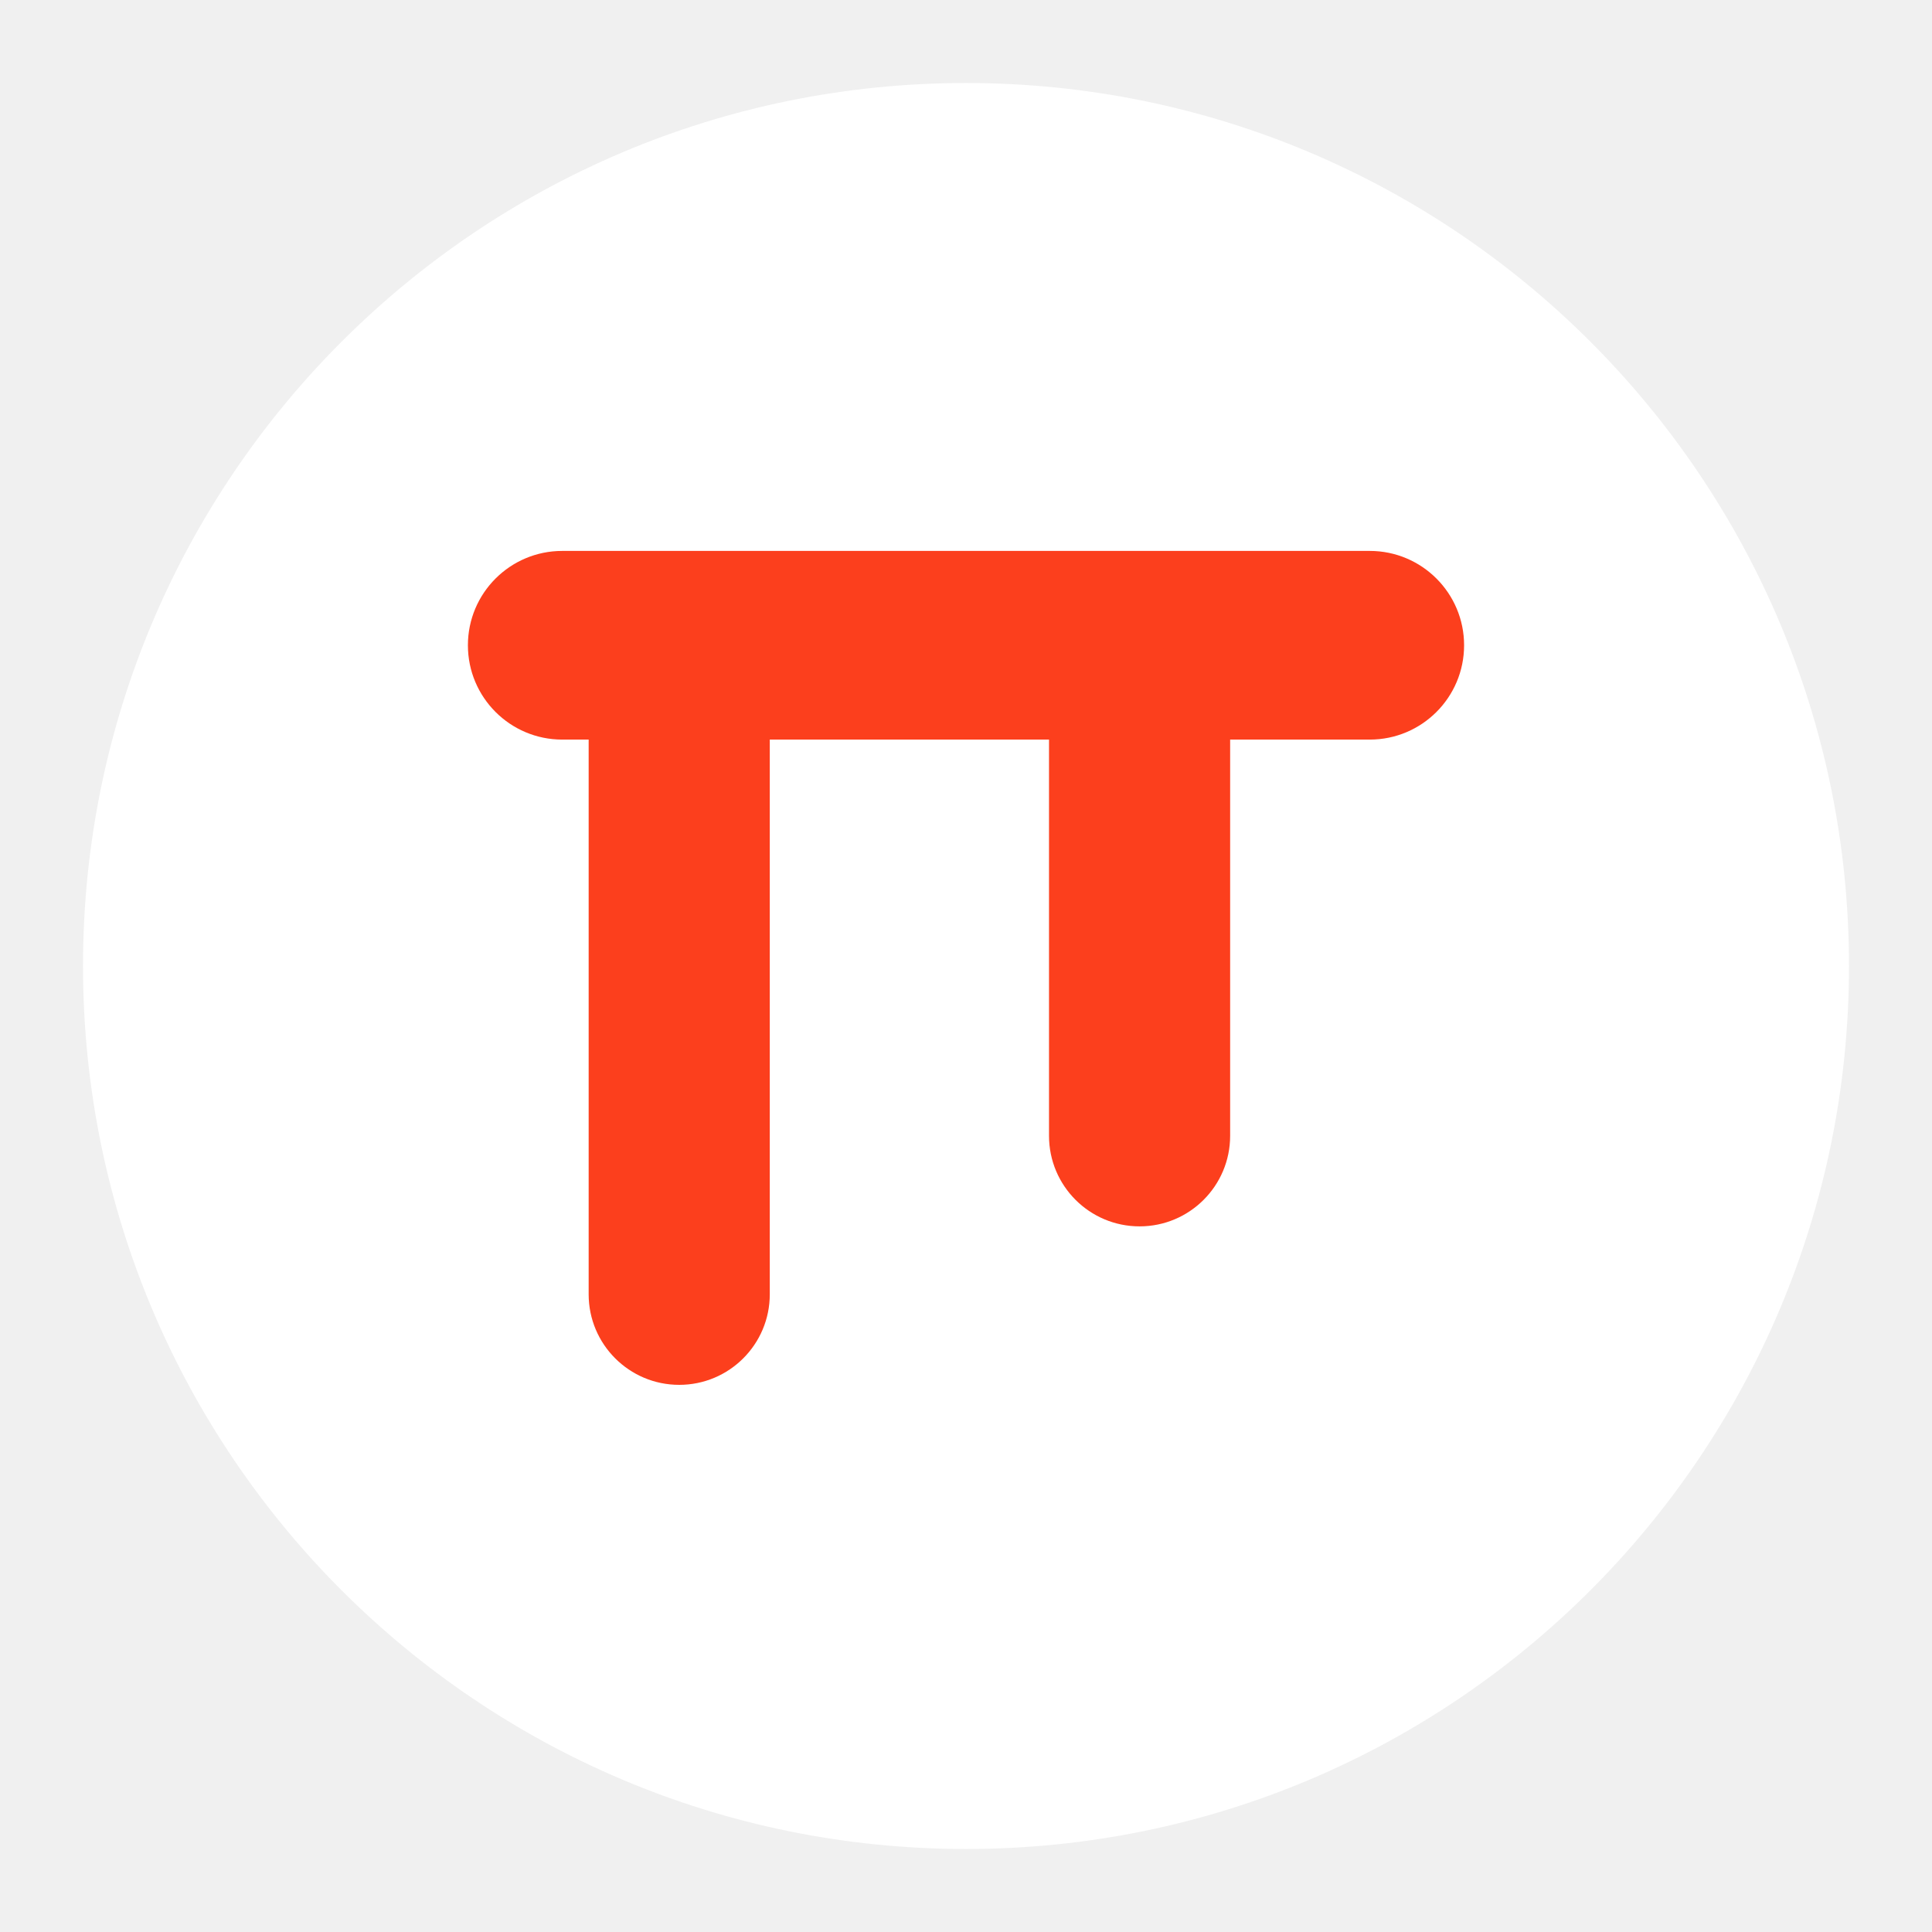
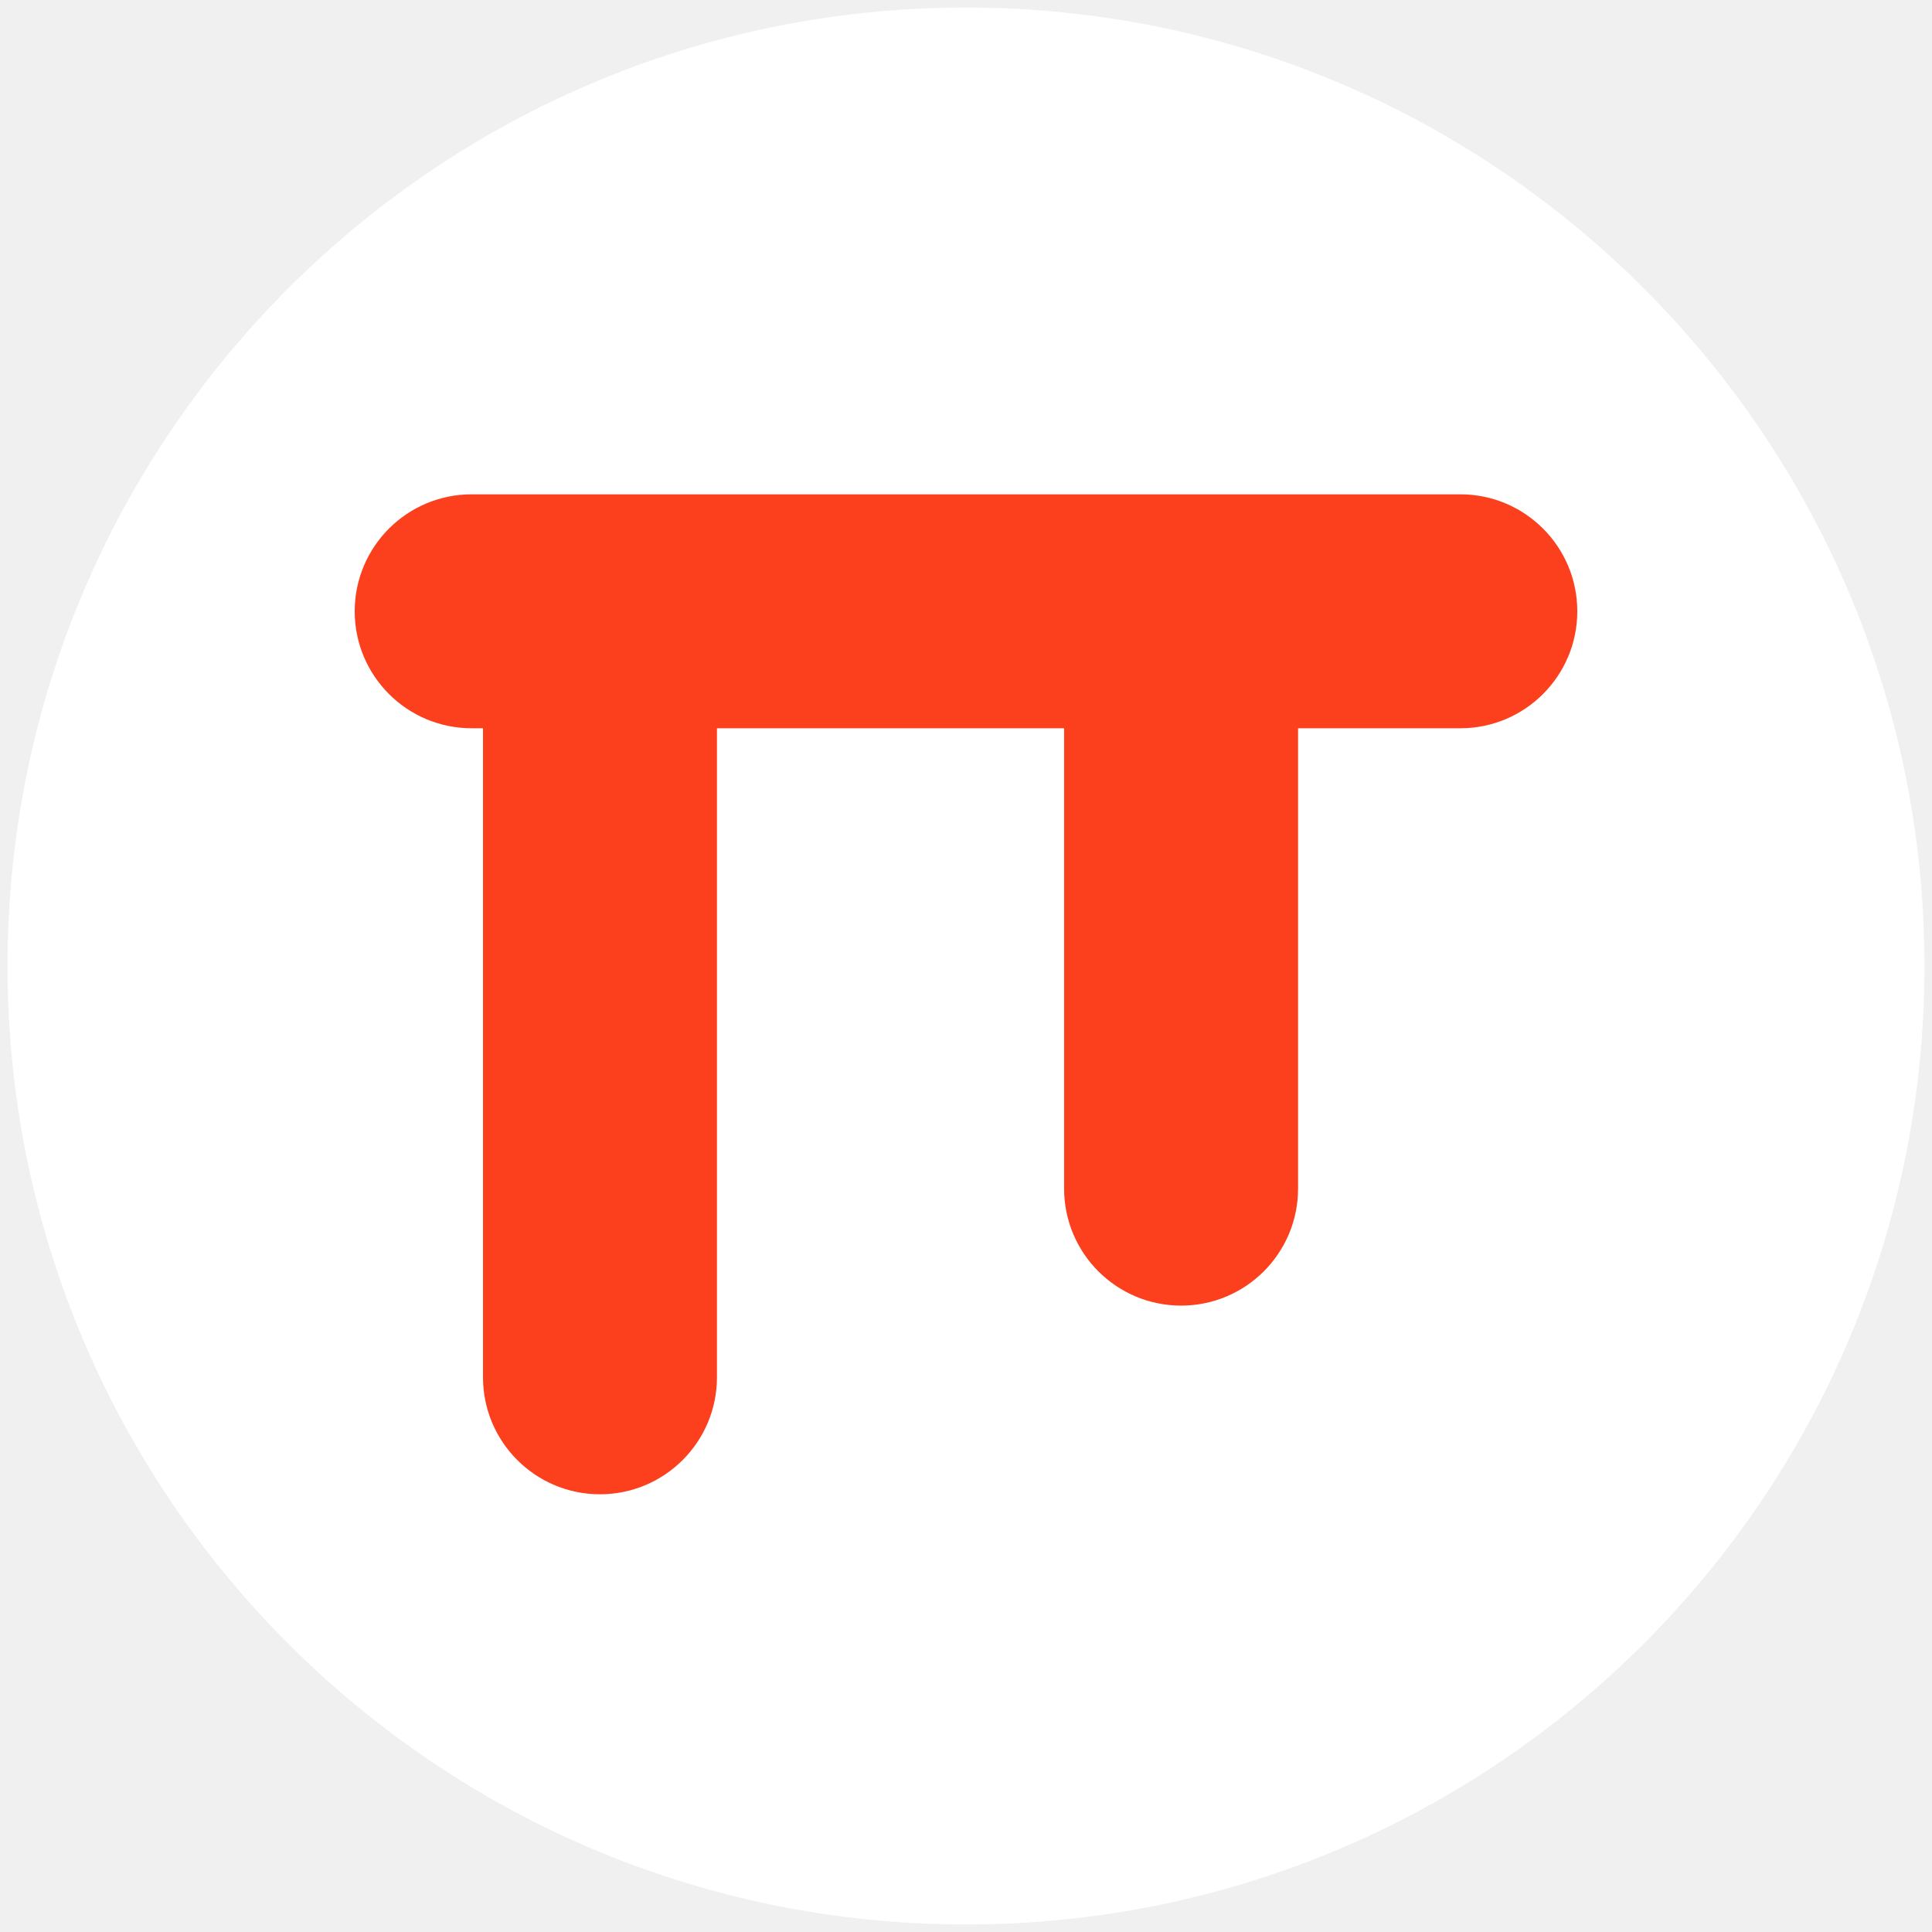
<svg xmlns="http://www.w3.org/2000/svg" width="1024" height="1024" viewBox="0 0 1024 1024" fill="none" id="telos-mark">
-   <circle cx="512" cy="512" r="472" fill="#FFFFFF" />
-   <circle cx="512" cy="512" r="472" fill="none" stroke="#F0F0F0" stroke-width="8" />
+   <circle cx="512" cy="512" r="508" fill="#FFFFFF" />
  <g fill="#FC3F1D" id="telos-pi">
-     <rect x="248" y="292" width="528" height="100" rx="50" />
-     <rect x="312" y="342" width="96" height="392" rx="48" />
-     <rect x="556" y="342" width="96" height="308" rx="48" />
+     <rect x="188" y="262" width="648" height="124" rx="62" />
+     <rect x="256" y="324" width="124" height="468" rx="62" />
+     <rect x="564" y="324" width="124" height="368" rx="62" />
  </g>
</svg>
